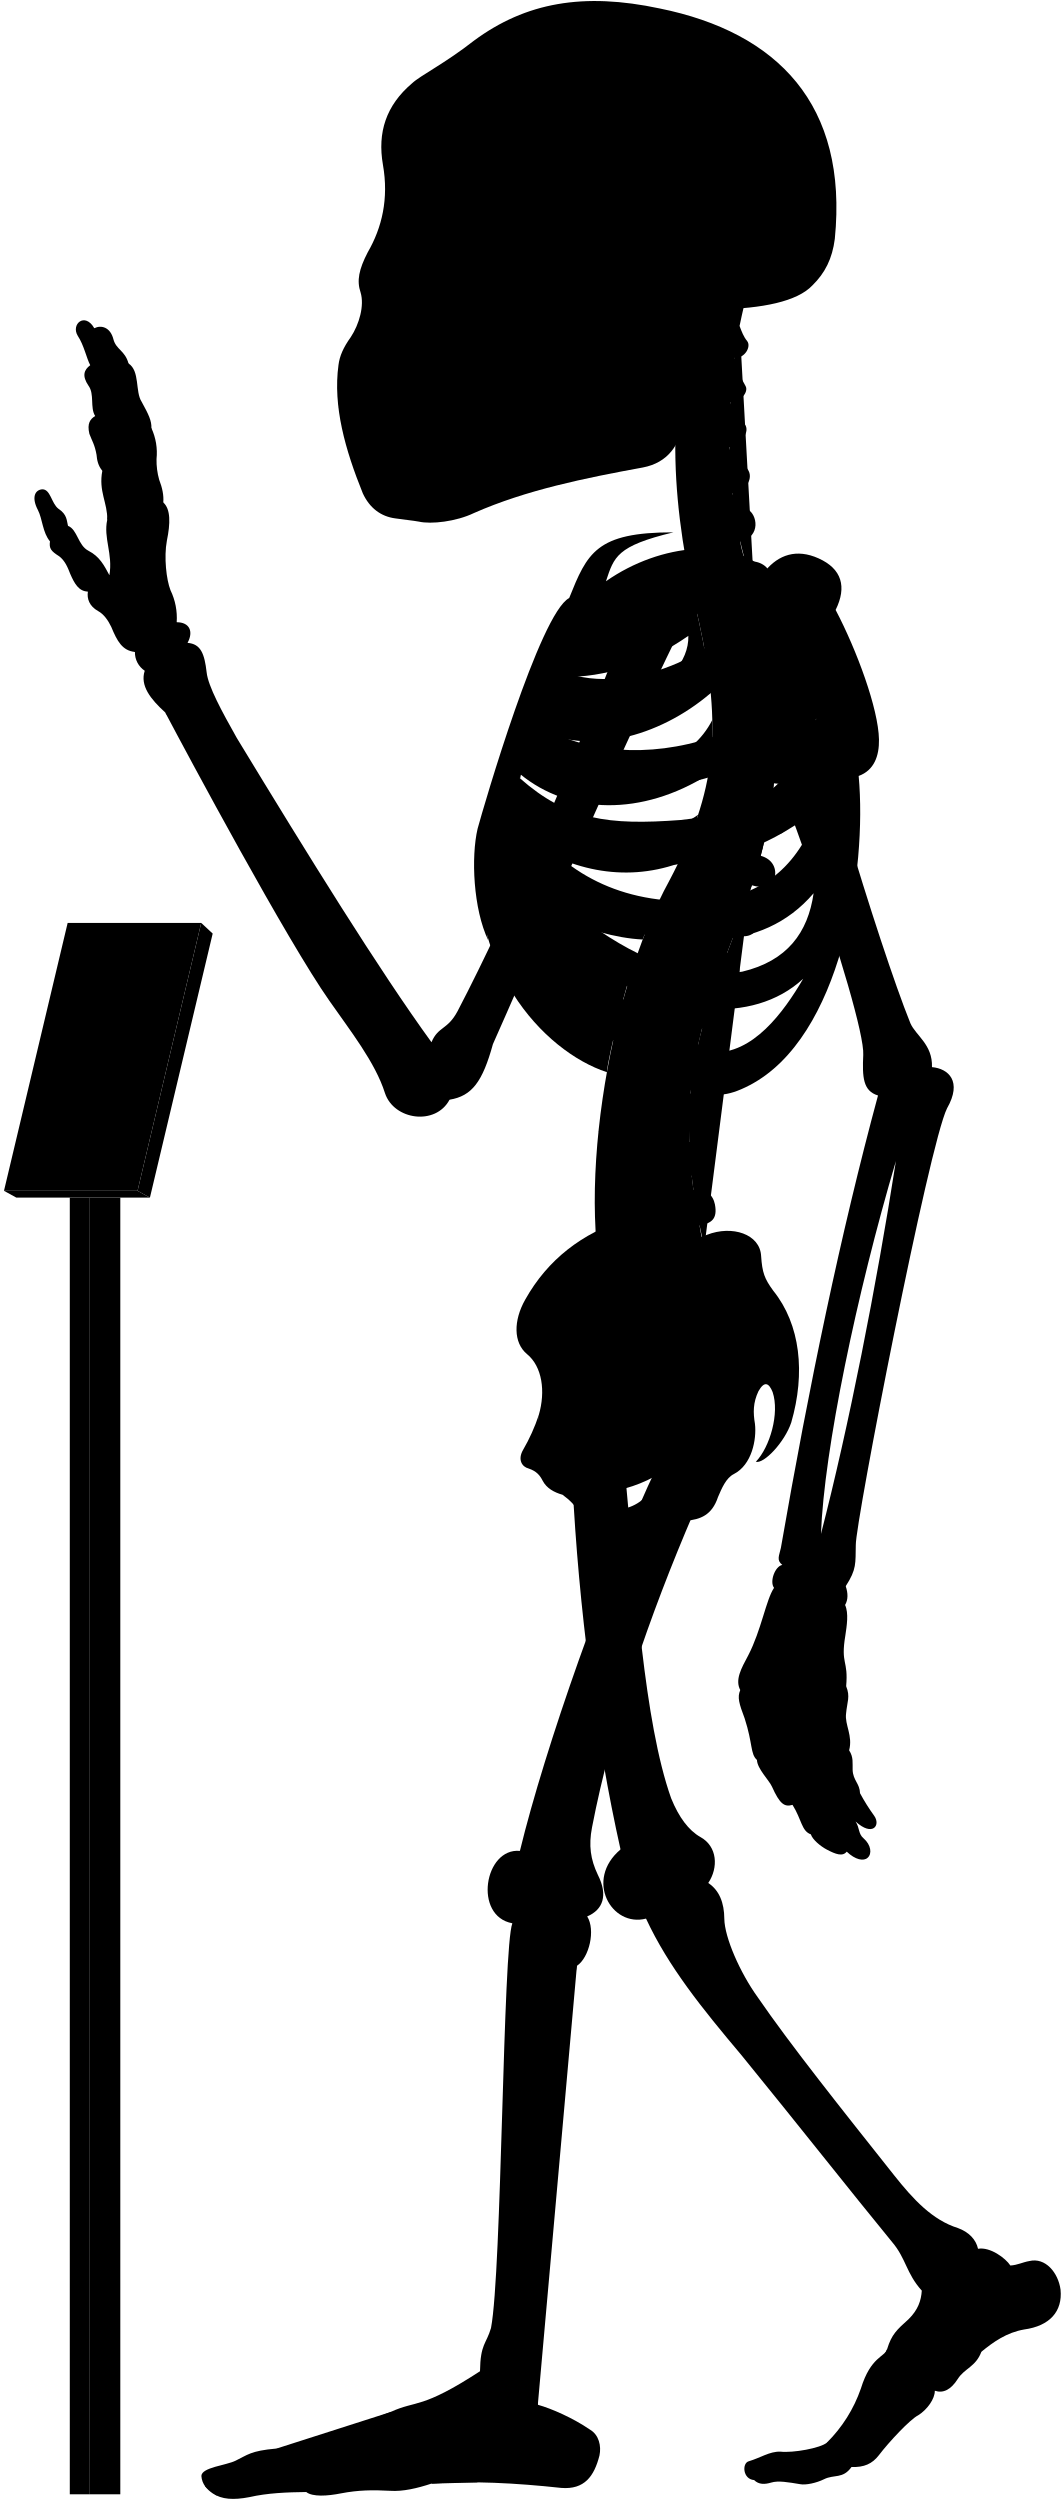
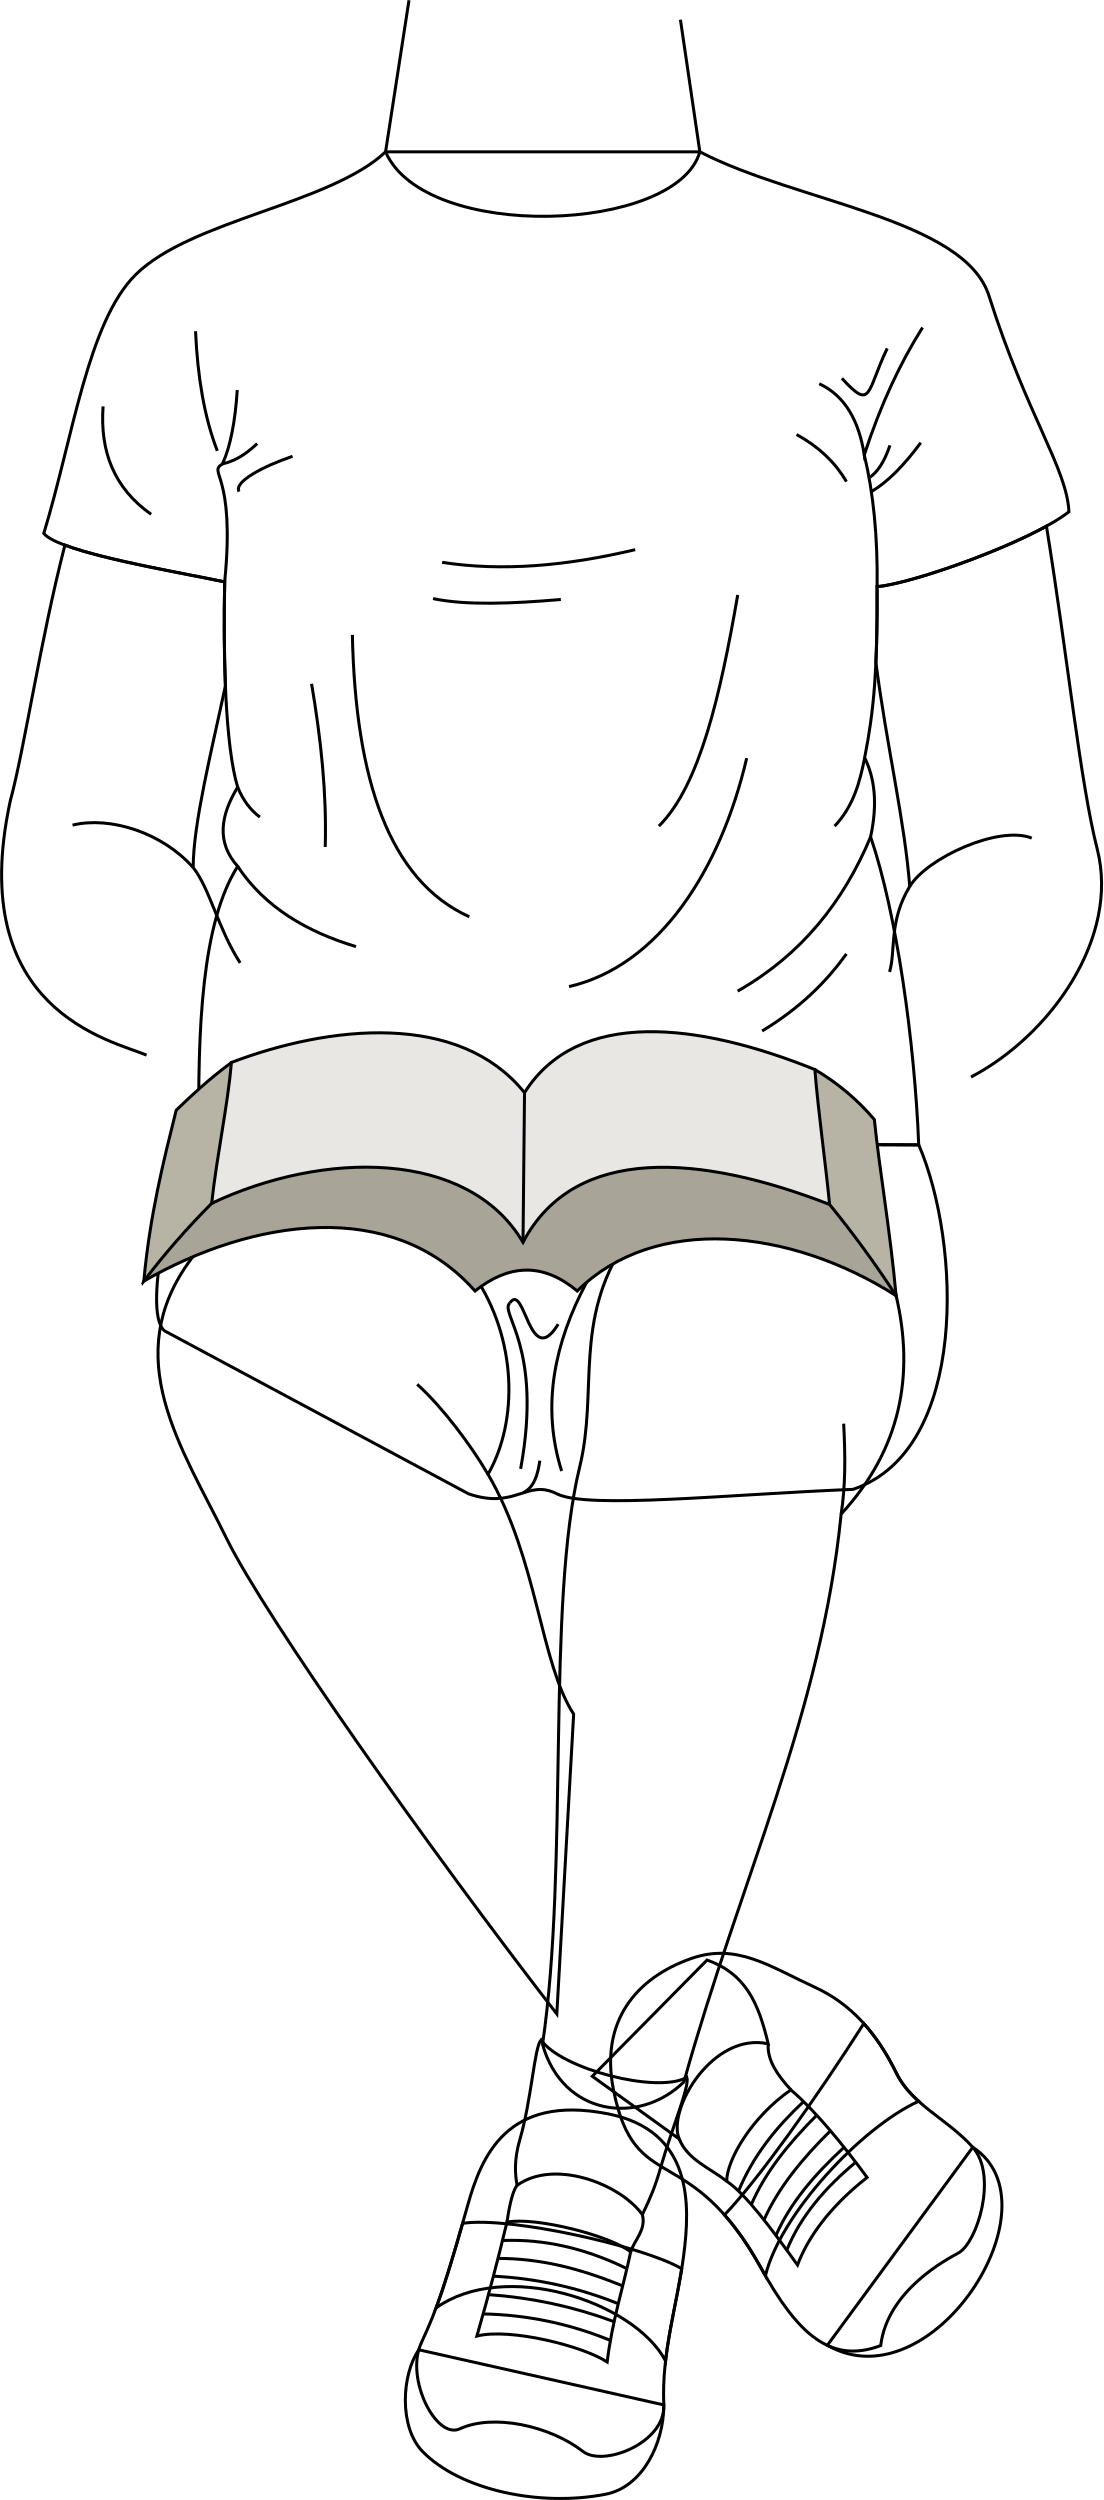
- <svg viewBox="0 0 1037.86 2443.64">
-   <rect class="poleSide" x="87.18" y="1170.63" width="30.41" height="1267.43" />
-   <rect class="poleFront" x="68.22" y="1170.63" width="18.96" height="1267.43" />
-   <polygon class="placardBottom" points="3.89 1163.97 16 1170.63 146.54 1170.63 134.44 1163.97 3.89 1163.97" />
-   <polygon class="placardSide" points="146.54 1170.63 207.89 912.52 196.68 902.1 134.44 1163.97 146.54 1170.63" />
-   <polygon class="placardFront" points="66.13 902.1 3.89 1163.97 134.44 1163.97 196.68 902.1 66.13 902.1" />
-   <g class="appendageRear">
-     <path d="M611.09,1440.92c10.2,107.22,18.25,241.61,44.89,316.73,7.6,18.87,17.41,31.63,28.51,37.89,16.85,9.22,17.85,30,7.8,45,10.82,7.2,15.58,19.26,15.7,35,.23,18.23,15.44,52.8,32.61,76.61C773,1999.33,822.23,2061,873.82,2126.05c18.87,23.82,37.51,43.93,62.53,51.78,10.8,3.93,17.67,11.29,19.63,20.26,11.77-2.1,27,9.18,31.61,16.35,7-.4,12-3.25,18.53-4.36,15.6-3.79,28.26,11.22,30.52,28,2.07,21.16-10.51,35.44-35.53,38.88-17.17,2.94-30.18,12.23-41.86,21.8-5.45,14.69-16.45,16.17-23,26.45-6.88,10.9-14.62,14.39-22.51,11.6.14,7.9-7.38,18.47-16.21,24-8,4-28.8,26.32-38.43,39-6.6,8.6-14.61,12-26.8,11.59-8.49,11.93-17,7-26.84,11.93-7.46,3.73-18,5.92-23.24,4.87-11.68-1.92-21.51-3.72-28.42-1.59-6.29,1.88-12.12,2.07-16.68-2.45-11.12-.83-12-16.32-5.38-18.33,11.76-3.44,20.36-9.75,31-9.46,12.33,1.43,39.29-3.45,45.48-8.79a138,138,0,0,0,33.25-52.87c9.77-31.68,23.49-30.57,25.71-38.73,4.41-14.29,9.33-18.62,21.14-29.29,9-9,12.07-17.91,12.69-27.71-15.29-16.9-15.29-31.38-29-47.47-40.22-49.07-92.62-115.63-147.22-182.62-38.61-45.85-71.47-86.51-93.32-133.54-33.78,8.85-60.33-37.81-24.93-67.58-24-107.25-41-236.94-47-358.48" />
-     <path d="M421.75,1018.74c-51.39-70.82-119.36-180.62-190.34-297.49-14.38-25.56-28-50.44-29.43-64.1-2.08-17.88-5.55-27.76-18.67-28.77,6.05-11.1,2-20.18-10.6-20.18a62.15,62.15,0,0,0-6.06-31.29c-4-10.09-6.56-32.29-3.53-48.44,3.43-16.8,3.83-30.74-3.53-37.34.62-6.9-.94-14.36-4-22.21A69.17,69.17,0,0,1,153,448.74,57.79,57.79,0,0,0,148,418.46c.23-7.13-2.58-13.09-9.6-25.82-6.4-9.84-1.48-30-12.79-37.38-3.39-12.64-12.1-13.51-14.72-23.53-3.05-12.19-12.24-14.25-18.72-10.89C83,304.73,69.07,316.92,76,328.25c6.1,9.14,8.54,21.85,12.2,28.74C82,361.54,80,367.44,86.49,377c6.09,8.28,1.3,21.34,6.53,29.62-4.79,3-8.09,7.14-5.66,17.42,2.61,7,5.22,10.45,7,20.46.44,5.23,1.52,10.8,5.67,15.68-3.92,20,5.22,31.36,4.79,47.91-3.92,17.85,5.66,33.1,2.12,54.2-5.12-9.59-9.46-18.27-20.48-23.94-10.35-5.34-10.68-20.7-20-24.37-1.33-5-.67-11-9.35-16.7-7-5.34-7.68-19.36-16-19-7.28.75-10.35,8.35-4,20.37,4.34,8.34,4.56,22.17,11.75,30.48-1,6.92.86,9.48,9.05,14.65,5.6,4.31,8.27,10.75,10.77,17.24,4.13,9.47,8.36,17,17.24,17.23-1.14,7,1.49,14.3,9.91,19,5.58,3,9.88,9.11,12.93,15.52,5.73,13.89,10.79,23.23,23.13,24.49a21.37,21.37,0,0,0,9.58,18.37c-4.81,14.6,5.79,27.83,20,40.73,22.36,42.33,119,222.82,160.53,281.92,20,28.76,44.72,59.9,54.31,90.25,8.78,26.36,49.51,32,63.09,6.39,22-3.6,32.27-17.56,42.43-54.38,28.69-64,114.05-264.28,182.54-404l-47.86-18.92c-53.28,141.6-116.6,289.86-169.25,390.76C437.34,1007,428.37,1003,421.75,1018.74Z" />
-     <rect x="385.34" y="106.85" width="197.05" height="325.63" />
+ <svg xmlns="http://www.w3.org/2000/svg" id="presence" viewBox="0 0 728.19 1650.37">
+   <defs>
+     <style>
+       .cls-1 {
+         fill: none;
+       }
+ 
+       .cls-1, .cls-2, .cls-3, .cls-4 {
+         stroke: #000;
+         stroke-miterlimit: 10;
+         stroke-width: 2px;
+       }
+ 
+       .cls-2 {
+         fill: #a8a498;
+       }
+ 
+       .cls-3 {
+         fill: #b7b3a5;
+       }
+ 
+       .cls-4 {
+         fill: #e8e7e3;
+       }
+     </style>
+   </defs>
+   <path id="catherineShorts" class="cls-1" d="M606.52,755.79c27.84,64.57,33.11,201.65-43.39,227.4-82.07,3.31-175.39,13.19-195.4,3s-27.27,10.61-58.32,0L110.22,879.43C92,872.62,114,772.64,131.43,753.71Z" />
+   <g id="clothesOverlapLine">
+     <path class="cls-1" d="M370.76,971.08c-13.63-43.18-4.55-84.83,16.43-124.48" />
+     <path class="cls-1" d="M343.69,969.67c14.95-81.15-14.59-103.11-7-109.63" />
  </g>
-   <g class="centreInner">
-     <path d="M619.25,943.7c-28.28-7.25-54-26-78.42-49C572,908.18,601.48,917,628.18,918.34c4.54-12.05,9.35-23.54,14.38-34.38-1.87.23-3.77.43-5.71.56-63.81,2.5-103-26.67-129.65-68.06,47.16,34.35,102.43,46.21,155.46,27.72a387,387,0,0,0,19.71-47.83c-17.22,12.67-38,17.1-64.07,19-53.64,2-83.41-5.08-116.86-42.39,2.57-6.12,3.77-9.79,6.8-16.44,48.54,39.95,119.38,41.26,184,.7a273.63,273.63,0,0,0,4-53.49c-9.85,19.26-26.16,34-51.31,42.7-47.66,15.72-95.7,8.22-126.74-16.93,2.18-5.94,4.46-11,6.83-16.86,48.58,25.36,117.91,9.08,169.68-35.19-2-21.33-5.91-44.23-11.49-69.77-.4-1.66-6.54-28.89-6.93-30.55-40.66,16.36-99.08,15-130,50.34-23.15,26.74-59.8,101.74-75.71,187.8-18.35,126.9,60.27,212.33,122.6,232.74C594.69,1030.84,614.84,952,619.25,943.7Zm-68.9-282c40.77.6,83.64-13,122.48-40.2,1.36,51.57-88.78,88.87-134.45,64C541.18,678.67,546.21,669.66,550.35,661.69Z" />
-     <path d="M526.63,1383.1c6.75-23,3.42-47.38-11.56-59.58-13.31-11.1-13.31-32.73-1.66-53.26,22-39.26,55.5-64.78,98.75-78.78C695.92,1438.9,508.42,1508.8,526.63,1383.1Z" />
+   <g id="clothesFoldLine">
+     <path class="cls-1" d="M368.49,874.13c-18.94,31-22-28-31.81-14.09" />
+     <path class="cls-1" d="M356.37,964.26c-1.37,9.31-3.73,17.68-11.11,21.27" />
  </g>
-   <path class="spine" d="M758.08,735.92V717.54c11.26-.48,18-3.73,17.92-15-.09-8.35-7.9-15.95-19.76-15.21-1.37.09-17.92-108.46-17.92-108.46,11-2.45,16.29-7.94,14.41-17.73-1.57-8.2-12.52-14.6-24.06-11.78,0,0-4.33-12.83-5.07-20,20.69-4.77,16.54-27.08,7-31.51-5.62-2.9-12.1-6.92-14.88-15.73,14-1.33,22.85-16.8,13.2-25.53-7.34-6.73-14.83-10.7-16-19.49,10.25-1.16,21.27-15.06,14.85-22.71-5.81-7.33-12-11.7-13.79-21.13,9,.3,18.15-9.75,14.79-15.87-4-7-8.73-16.39-10.59-27.56,9.71.56,16.4-11,12.12-16.47-3.48-4.17-5.36-9.36-7.41-14.73q2.15-10.44,4.6-20.83H681.64c-32.92,99.9-24.75,201.05,1.57,310,22.79,104.35,17.47,164.86-28.84,252.8-60.29,109.57-94.89,317.93-57.56,425.12l91.67-67c-2.92-8.1-4.69-20.87-4.69-20.87,11.07-2.11,17.87-5.77,15-20.68-1.77-9.07-9.37-16.7-21-14.23l-1.66-13.74c11.27-.36,19.76-1.8,18.19-16a19.66,19.66,0,0,0-20.6-17l-.15-13.34c11.21,1.16,21,2.23,22.13-14.65.76-10.74-5.64-19.36-20.7-19.31l1.82-15.9c11.1,1.93,19,3,21.2-11.72,1.25-8.26-3.87-18.31-15.61-20.1l3.83-16c11,2.53,18,1.77,20.8-8,2.31-8-.18-20-11.81-22.39l5.08-14.94c10.46,4.19,18.46,2,21.4-5.84s.17-18.4-10.95-22.59l6.92-18.18c10.46,4.19,19.57,1.33,22.51-6.48s-.87-17.62-12-21.81l6.75-19.6c10.76,3.37,19.82.73,22.15-7.29s-1.17-18.14-13.49-21.56l5.07-20.76c11,2.25,19.14-.85,20.64-9.07s-3.67-17.82-15.36-20l2.47-21c11.13,1.74,17.93-2.37,19.05-10.65S769.85,737.52,758.08,735.92Z" />
-   <g class="boneCreaseLine">
-     <path d="M722.93,318.61c-14.24,82.9-16.44,172.28,14.2,257.21" />
-     <path d="M756.24,687.35c19.87,225-129.41,277.18-67.76,531.26" />
-     <path d="M718.22,349.81c-13,.88-33.21.26-49.54-2.86" />
-     <path d="M713.86,395.85c-11.17,2.8-33.28,3-52.09,0" />
-     <path d="M712.89,441.78c-9.51,6.49-36.11,8.39-52.73,5.43" />
-     <path d="M716.49,488.43c-11.21,7.35-34.65,10.51-53.24,7.78" />
-     <path d="M758.07,726.5c-18.58,2.4-47.09,2.4-62.31,1.27" />
-     <path d="M755,778.33c-18.07,1.25-48.48-.65-65.16-5.74" />
-     <path d="M745.49,829.08c-17.4,3.72-56-5.15-69.93-14" />
-     <path d="M730.37,878.64c-20.65,2.3-60.56-7.83-76-18.11" />
-     <path d="M712.74,926.06c-20.13,1.76-61.3-7.74-79.26-21.23" />
-     <path d="M683.79,1015.15c-15.25,4.53-65.93-5-79.11-20.81" />
-     <path d="M675.56,1062.74c-15.26,5.72-71.64.65-82.36-14.68" />
-     <path d="M673.54,1110.81c-15.14,9.59-72.15,7.06-88.56-4.65" />
-     <path d="M677.1,1158c-11.09,11.87-72.54,20.74-95.72,9.47" />
-     <path d="M685.43,1205.43c-10.56,15.7-73.27,32.8-101.08,22.89" />
+   <g id="skinHapa">
+     <path class="cls-1" d="M367.58,1329.51c-84.92-109.65-192.76-262.4-218-313.87-29.39-59.91-71.68-119.84-23.26-184.7,38.41-51.46,144.38-51.46,186.77,11.11,28.18,41.59,29.25,95.88,9.07,131.2,32.9,56.31,34.33,124,56.53,158.34Z" />
+     <path class="cls-1" d="M591.57,855.36c12.35,52.61,2.94,101.58-36.28,144.13C542,1131.85,489.2,1239.17,451.48,1374.37c-29.4,28.82-79.86,22.76-93.33-24.74,17.5-119.05,2.37-290.59,24.57-381.42,12.2-49.92-4.4-95.91,30.24-148.36C455.27,755.8,575.07,785.14,591.57,855.36Z" />
  </g>
-   <g class="centreOuter">
-     <path d="M625.42,1492.21c-35.53,14.39-49.79,6.74-59.54-14-3.37-6.39-8.92-12-16-17.14-8.37-2.35-15.58-6.43-19.35-13.54-2.64-5.19-5.86-9.47-13.89-12.15-6.42-1.6-10.86-8.69-5.35-18.19a182.64,182.64,0,0,0,15.37-34.14c-.39,9.54.15,16,2.58,22.57,8.72,20.16,28.06,22.81,47.07,9.67,27-23.77,20.19-52,1.94-80.6-7.58-15.39-8.1-25.75,3.12-41.06,31-44.58,71.68-73.29,109.66-86.66,24.61-9.63,51.92-.75,52.94,20.82,1.09,16.09,3.23,22,11.79,33.74,26.74,33.17,31.63,80.67,17.65,128.92-6.52,19.35-26.75,40.65-34.62,38.37,13.76-14.3,23.39-47.47,16.4-68.16-3.58-8.82-7.93-11.2-13.81-.87-5.42,11.4-5.26,21.12-3.45,31.93,1.78,15.31-3,40.07-20.65,49.11-7.63,3.82-11.82,14-15.47,22.48C690,1498.94,656.06,1479.79,625.42,1492.21Zm-44.07-32.59c7.82,29.46,57.54,13.81,58-16.11A135.85,135.85,0,0,1,581.35,1459.62Z" />
-     <path d="M859.16,722.79c-.57-30.07-21.67-87.2-42.37-126.62,11.16-22.58,6.06-40.17-16.63-50.38-21.7-9.79-39.25-3.38-52,12-30.73-32-101.27-27.85-155.87,10.37,7.95-23.83,10.28-34.44,65.94-47.83-75.72-.12-84.2,20.3-101.88,64.22C527.69,599.65,472.9,787.65,466.84,810c-6.5,27.64-4.29,78.41,10.42,109.22-7-38.36,5.54-52,8.4-74.93,36.42,94.54,115.28,199.58,194.68,222,17.72,5,29.07,6.67,52.52-5.6,89.43-46.8,114.84-210.08,106.45-302.23C854.4,753,859.46,738.92,859.16,722.79ZM565.75,628.37c53.82-1.6,109.47-19.69,159-53.16,5.12,59.29-112,107.33-173.89,81.27C554.6,648.72,560.39,638,565.75,628.37Zm207.41-4.21c-4.09,44-25.49,78.48-77.2,96.51-61.87,20.78-126.22,15.09-168.78-12.13,2.57-6.68,5.35-12.89,8.49-20C606.93,717.27,707.16,688.16,773.16,624.16ZM665.26,801.51c-70.62,5.3-110.63.19-157.15-40.88,2.35-7.56,4.07-12.92,7.23-21.14,77.26,50.19,191.74,39.32,282.51-36.93C771,777.62,731.57,794.34,665.26,801.51ZM518.79,809c88.62,50.77,194.77,51.69,281.54-19.39-17.91,54-51.69,84.93-106.15,90.47C610.17,886.51,556.63,855.12,518.79,809ZM725.56,949.74c-57.69,9.23-109.12-16.5-157.39-52.62,94.74,31.14,176.38,35.37,227.09-24C789.74,911.68,769.35,939.31,725.56,949.74Zm-29.08,78.93c-34.15-1.85-85.84-43.39-114-83.54,66.47,47.54,152.78,57.69,202.62,11.53C765.72,989.9,735.72,1030.51,696.48,1028.67Z" />
-     <path d="M701.6,302.45c-17.57,34.92-28.88,71-33.17,108.24-3.61,24.48-15.8,41.67-40.15,46.27-56.36,10.32-113.86,21.93-165,44.51-17.43,8.38-41.75,11.15-53.92,8.38-6.08-1.1-12.71-1.65-22.9-3.14-14.14-1.83-25.19-10.12-31.83-24.5-17.23-42.64-29.3-85.14-23.77-125.49,1.11-8.85,4.82-17.16,12-27.21,8.28-12.55,13.47-30.84,9.6-43.64-3.92-11.48-1.66-22.58,7-39.29,13.91-24,20.66-52.4,14.84-85.54-5.51-31.59,3.06-58.08,28.49-79.64,8.29-7.74,32.06-19.35,60.55-41.7,50.57-37.35,107-47.31,181.56-31.42,115,23.37,184.21,93.84,171.09,225.21-2.44,19.29-9.59,33.41-21.82,45.39C779.23,294.8,745,301.59,701.6,302.45ZM394.41,146.15c-5.44,16.34-6.7,49.44.68,68.65,6,15.56,24,27.71,33.26,5.93,7.54-23.47,8.38-50.7-4.19-72.9C413.27,128.56,400.28,131.49,394.41,146.15Zm31.43,113.54a175.65,175.65,0,0,1-20.31,38.23c-3.72,5.26.44,10.53,10.25,11.2,10.15.64,16.08-1.55,18.44-9.21,3.18-10.85,5.31-25.9,6.85-39.5,0-5.48-1.1-8.63-6.44-8.68C431.1,252,428.08,254.27,425.84,259.69Zm124.59,62.56c-11.32,7.2-25.38,9.26-26.07,23.32s0,27.09-3.43,42.18c7.89-2.74,20.92-12.34,21.61-21.26C544.94,347.28,543.65,335.09,550.43,322.25ZM458.51,149.08c-8.37,15.92-5,57.82,2,74.69,7.68,19.16,25.28,23.77,38.68,5.33,18.6-30.25,13.41-59.07-1.25-82.11C484.91,127.3,467,131.36,458.51,149.08Z" />
+   <g id="skinOverlapLine">
+     <path class="cls-1" d="M322.15,973.25c-11.22-19.15-30-44.31-46.75-59.4" />
+     <path class="cls-1" d="M555.29,999.49c2.82-18.56,2.85-36.67,1.66-59.65" />
  </g>
-   <g class="appendageFront">
-     <path d="M678.07,1478.53c-43.19,100.33-80.18,208.06-99.39,307.64-3.43,17.84-1.47,31.33,5.68,46.37,10.13,20,5.15,34.1-10.41,40.68,8.34,13.25,2,40.26-10,48.26-4.67,13.35-36.37,360.55-39.67,413.07-.19,4.41,1.59,6.88,1.45,16,13.24,3.67,34.29,12.88,51,24.33,8.68,5.1,11.2,15.93,9.22,25.29-5.2,20.32-14.68,33.47-37.34,31.66-44.44-4.81-88-7.12-127-4.18-13.66,4.51-27.86,7.88-40.3,7-17-.94-31.19-.71-47.7,2.45-13.73,2.75-28.14,3.62-34.29-1.26-18.9.23-37.8.94-55.59,5-15.53,3-27.05,2.31-36-3.78-5.22-3.64-10.34-8.75-10.89-16.93.23-8.46,24.55-10.36,33.62-15,11.33-5.42,14.38-9.58,39.47-11.76,25.09-2.72,89.46-26.72,112.37-36,25.09-11.45,29.45-2.18,86.88-39.58.39-27,6.07-26.29,10.75-42.24,10.62-55.36,11.56-372.18,20.89-395.63-38.34-6.91-27.43-74,7.37-70.74,24.41-100.6,84.24-271.06,134.41-376.5-31-26.06,9.94-78.24,35-56.12,14.61-4.17,37.16,2.93,35.9,30.48,0,15.45-5,32.14-19.62,43.83C682.66,1460.16,683.82,1466.45,678.07,1478.53Z" />
-     <path d="M783.94,633.94c2,50.63,75.68,291.45,105.94,366.27,5.4,12.19,21.81,20.75,21.09,42.86,16.13,1.43,29.81,13.85,14.73,40.25-17.6,35.21-89.61,404.77-89.2,426.87-.41,17.84,1,23.55-9.86,40.24,2.34,6.88,2.45,13.1-.6,18.37,3.67,8,1.62,20.61.25,29.82-4.77,28.66,3.08,23.54.79,49.61,4.21,10.22.92,15.22-.1,26.82-1.37,10.92,6.82,21.5,3,35.83,4.45,6.82,3.2,12.28,3.43,19.11.34,10.23,7.17,13.65,7.12,22.6a195.38,195.38,0,0,0,14,22.33c6.46,9.11-1.45,20.83-18.28,5.5,4.2,6.31,2.5,12,7.91,16.53,7.22,6.31,8.42,15,3.91,18.94-3.91,3.6-12,2.07-20.44-6-3.94,5.1-10.85,2.55-19.45-2-6.29-3.3-14.12-9.92-15.59-14.88-9.21-3.27-8.84-14.29-17.94-28.84-7.84,2.38-12.51-.85-20.09-17.81-2.8-6.28-14.42-17.49-14.68-26.08-6.61-6-3.91-15.63-12-40.58-5.41-14.42-7.4-20.69-4.3-27.72-5.31-10,.92-21.09,7.79-33.93,12.84-24.76,17.43-54.57,25.22-66-4.58-6,.92-21.09,8.07-22.42-5.94-4.69-3-9.06-1.38-16.64,27.58-158.86,58.6-308,94.93-442.2-14.75-4.45-15.41-18-14.42-39.66,2.2-37.52-96.91-328.47-144.07-402-13.58-20.78,8.48-43.07,37.36-53.32C768.29,565.75,780.39,592.44,783.94,633.94Zm91.77,500.94c-38.41,129.7-70.26,282.71-73.25,364.48C829.49,1394.94,856.66,1257.09,875.71,1134.88Z" />
+   <g id="catherineSole">
+     <path class="cls-1" d="M642.18,1417.5c58,37.86-27.1,170.14-96,130.73Z" />
+     <path class="cls-1" d="M438.21,1587.61c0,25.93-14.28,54.18-38.16,58.9-43.56,8.61-96.2-2.65-121-28.07-15.9-16.26-13.81-51.07-2.57-67.22Z" />
  </g>
-   <g class="boneOverlapLine">
-     <path d="M956,2198.09c.85,15.71-16.56,18.07-25.5,33.6-9.08,11.53-16.8,14.75-29.44,7.25" />
-     <path d="M959.25,2298.74c-11.09-15.15-51.24-23.45-60.77-20-7.4.87-23.32,27.41-17.41,33,9.35,3.42,28.6,15.7,32.72,25.1" />
-     <path d="M898.48,2278.74c-5.07-4.44-6.07-12.74-10.13-12.09" />
-     <path d="M867.21,2295.94c-1,6.23,6.95,15.19,13.86,15.75-8.25,7.72-14.17,15.82-15.55,24.68-1.12,6.9-23,39.24-28.75,42.74-7.11,4.1-10.12,7.93-11.61,12.15" />
-     <path d="M832.35,2411.36c6.31-14.29-11.61-26.9-24.1-23.82" />
-     <path d="M825.16,2391.26c-13-4.14-41.74,14.93-59.24,14.93-15.33.28-29.23,1-28.75,17.93" />
-     <path d="M870.68,2305.36c-8.89,6.68-17.65,20.26-20.21,31.43-9.26,29.13-32,42.27-32.81,51" />
-     <path d="M563.91,1921.48c4.62-17.68,1.93-27.77-15.73-26.34-18,.59-25,11.35-19.56,30.3,5.61,28.12-24.65,377.18-29.92,397-5.43,15.08-11.55,33.31-.11,38,14.12,6.06,24.74,1.8,27.1-9.88" />
-     <path d="M469.24,2317.89c4,7,15.41,7.92,28.36,7.66" />
-     <path d="M492.12,2349.09c-17.86,17.55-34.31,8.56-44.68,14.11-3.85-10.78-15-19.53-23.94-19.53" />
-     <path d="M466.42,2426.42c22.94-16,11.37-52.42-19-63.22-21.29,2.4-39.27,6.78-38.75,22.27,16.61,3.16,27.28,33.61,12.93,42.2" />
-     <path d="M382.36,2357.47c8.24,5.38,12.84,11.52,11.93,18.82-41.56,16.17-76.9,15.43-109.52,22.93-1.33-3.25-6.41-5.1-14.78-5.75" />
-     <path d="M394.29,2376.29c7.17-2.05,14.39,2.05,14.4,9.18-23.23.67-22.11,13.75-74.19,20.39-14.91,2-30.88-.05-40.55,5.58,8.47,6.83,11.13,14.8,5.38,24.43" />
-     <path d="M211.74,2439.4c-3.05-13.36,8.78-15.38,23.56-15.14,23.87-1.94,41.29-12.52,58.65-12.82-.8-6.64-4.08-10.45-9.18-12.22-14.78,1-37.36,13.26-57.67,15.54-17.41,1.66-27.37,6.54-26.32,15.86" />
-     <path d="M508.25,1809.28c24.24,1.84,21.73,67.63-7.37,70.74" />
-     <path d="M606.6,1807.73c23.63-7.89,44.94,58.53,24.93,67.58" />
-     <path d="M692.29,1840.5c-15.83,13.22-33,16.68-52.81,17" />
-     <path d="M574,1873.22c-22.84,3.77-42.73,3.6-57.16-3.85" />
-     <path d="M858.26,1070.8c3-7.8,6.89-12.23,20.92-9,13.64,3.61,18.34,9.68,13.24,22.46-6,14.84-12.34,29.56-16.71,50.64" />
-     <path d="M911,1043.07q-2.69,16-20.73,23.65" />
-     <path d="M439.27,1074.87c-26.94.66-26.38-16.18-19.43-36.63a33.9,33.9,0,0,0,1.91-19.5" />
-     <path d="M161.34,696.31c43,41.19,81.59,96.35,117.79,159.23,63.65,114.69,128.79,147.87,140.71,182.7" />
-     <path d="M802.46,1499.36a85.6,85.6,0,0,0-6.8,38.54c1.91,9.58,26.07,17.64,31,12.53" />
-     <path d="M764.71,1529.64q15.4,7.21,30.83,4.81" />
-     <path d="M756.64,1552.06c16.39,20.73,31.73,7.69,47.45,15,6.52,4.6,16.87,4.6,21.95,1.76" />
-     <path d="M827.08,1648.23c-4.2,5-29.51,11.22-29.12-7.18,2.68-29.91-1.92-59.82,2.16-75.44" />
-     <path d="M801,1649.92c2.37,9.53-4.92,17.58-21,16.43-14.18-2.3-15.72-5.75-11.88-20.32,6.52-23.77,6.9-61.74,13-81.43" />
-     <path d="M767.3,1561.41c-7.69,20.58-9.94,48.53-18.81,69.67-3.21,10-6.9,15.72-3.83,26.84,3.06,7.81,16.87,10.35,26.65,6.23" />
-     <path d="M723.63,1652c4.06,7,11.73,7.8,21,5.9" />
-     <path d="M830,1710.88c-4,6.06-24.24,8.38-24.61.45-.75-16-9.9-38.16-7.16-50" />
-     <path d="M807.76,1714.92c-2,11,6.18,21.8,8.88,35.31,2.62,13.84,19.83,9,23.94,2.36" />
-     <path d="M821.39,1757.65c-3,8.26,10.64,18.31,14.93,22.77" />
-     <path d="M766.24,1665.64c0,14.95,12.61,36.35,13.29,54.69,0,20,21.87,11.51,28.84,4.77" />
-     <path d="M785.31,1731.91c-3.72,11.86,12.2,25.74,16.62,41.75,4.77,14.95,19.43,15.84,31.76,4.27" />
-     <path d="M813.89,1785.57c-4.4,5.74,2.08,14.33,13.81,24.31" />
-     <path d="M738.13,1658.77c0,15.71,15.6,37,17.3,62.92,2,16.65,20.72,11.12,25.93,6.73" />
-     <path d="M740,1720.32c5,1.3,11.41.48,14.94-3.92" />
-     <path d="M762.12,1731.91c-5.33,7.44,4.86,17,12.6,32.3" />
-     <path d="M792.66,1793.05c8.74,1.67,16.79-3.88,16.56-9.27" />
-     <path d="M183.31,628.38c-14.41,3.81-28.42,12.53-41.94,27.2" />
-     <path d="M131.79,637.21c18.36-2.32,24.86-27,7.52-36.2-20.06-14.09-20.06-31.71-32.41-38.7C97.84,560.63,87,569,85.82,578.24" />
-     <path d="M172.71,608.2c-3.3,9.6-11.15,13.95-23.27,13.41" />
-     <path d="M66.39,514c-7.31,0-17.63,8.68-17.63,15.12" />
-     <path d="M159.59,491.13c-14.68-7.81-34.28-3.1-28.94,19.76a191.35,191.35,0,0,1,0,82.68" />
-     <path d="M148,418.46c-11.58-5.38-30.35,4.89-23.78,16.8,8.55,14.38-1.35,46.42,7.53,59.88" />
-     <path d="M125.59,355.26c-12-3.34-26.06,5-18.76,19.21,12.47,17.36,4.11,40.55,17.1,51.48" />
-     <path d="M92.15,320.84c-3.6,3.59-5,11.44,0,18.54,4.72,7,5.8,23.42,12.67,30.41" />
-     <path d="M88.23,357c3.77,7.83,4.44,25.39,18.6,17.48" />
-     <path d="M129.93,500.89c-7.08-2.29-22,2.94-16.72,14.62,5.64,14.8,5.11,33.12,2,55" />
-     <path d="M98.63,376.22c-2.34,4.92-2.36,10.5,0,16.75,6.19,15.31,2.68,26.21,7.12,36.51" />
-     <path d="M93,406.64c2.51,4.41,5.9,5.69,9.74,5.36" />
-     <path d="M96.87,410.8c-7.6,4.32,0,20.16,3.12,49.4,1.39-3.32,5.94-4.26,11.91-4.13" />
-     <path d="M104.78,508.11c2.88-2.56,6.51-3.53,10.43-3.86-3.91-11.88,1.68-43.54-8.39-66.64-4.6-11.66,3.76-16.25,13.55-15.67" />
-     <path d="M556.39,584.52q29.82,8.34,9.36,43.85c-37.29,66.55-63.54,138.76-80.09,216" />
-     <path d="M592.33,568.13c-11,10.45-25.44,14.67-25.74,21" />
-     <path d="M737.13,575.82c-16,1-25.19-18.07-75.85-6.76-52,12.66-53.82,28.49-87.21,30.59" />
-     <path d="M839.31,758.48c-5-47.36-25.13-88.15-55.37-124.54" />
-     <path d="M727.73,229.43c-35.87,20.63-84.86,36.23-136.3,23.32-24.21-7.17-28.19-32.71-26.9-68.15,2.39-40-14.64-61-45.73-69.94" />
-     <path d="M701.6,302.45c-34.94-6.36-67.59-9.1-95.82-4.87-21,2.1-24.09,11.3-55.35,24.67" />
-     <path d="M330.79,398C376,409.34,463,402.85,523.29,372.1" />
-     <path d="M340,379.14A33.54,33.54,0,0,0,340,400c-.43,8.37.4,15.93,2.91,22.41" />
-     <path d="M360.84,381.22a36,36,0,0,0,0,21.63c-2.49,7-1.29,13.94,2.08,20.8" />
-     <path d="M385.8,382.06c-2.61,7.64-3.48,14.81-1.25,21.17-2.59,6.69-1.37,13.66,2.49,20.83" />
-     <path d="M407.84,380.81a26.89,26.89,0,0,0,.42,21.74,26.9,26.9,0,0,0,4.16,20.27" />
-     <path d="M430.3,379.14c-2.27,7.61-2.32,14.5.42,20.49a25.93,25.93,0,0,0,4.16,20.28" />
-     <path d="M451.1,374.57a28.76,28.76,0,0,0,2.46,21.28,23.76,23.76,0,0,0,4.19,19.06" />
-     <path d="M471.06,369.58c-2.15,8.12-1,15.14,3.08,21.13-1.69,7.7-.16,13.51,4.41,17.55" />
-     <path d="M494.35,361.67a35.8,35.8,0,0,0,2.57,21.81c-1.59,7.65.13,12.83,4.51,16" />
+   <g id="catherineShoe">
+     <path class="cls-1" d="M456.3,1292.91c30-10.51,51.72,5.21,81.7,19,23.6,10.83,40.61,29.82,53.82,56.81,10.23,20.91,34,30.35,50.36,48.82,16.54,18.63,3.05,62.85-9.47,69.76-7.41,4.09-46.86,24.45-51.31,61.12-33.12,12.49-54.93-7.8-78.75-50.76-47.85-86.29-83.47-46.74-97.66-118C396,1334.49,419.81,1305.71,456.3,1292.91Z" />
+     <path class="cls-1" d="M401.14,1395.39c56.5,11.06,54.53,60.29,50.17,93.62-4.33,33.14-14.69,63.86-13.1,98.6,1.14,25-39.88,41.2-53.39,30.69-21.9-17-59.32-25.07-81.26-14.93-15.64,7.23-35.89-32.87-25.75-56,6.89-15.74,12.13-24,30.8-91.06C317.76,1423.45,334.5,1382.36,401.14,1395.39Z" />
+   </g>
+   <g id="catherineShoeStripe">
+     <path class="cls-1" d="M505.28,1502.31h0c9.88-40.59,63-97.68,101.15-115.19-5.91-5.34-11.07-11.2-14.61-18.44-6.24-12.75-13.34-23.69-21.57-32.85-31.74,49.77-69.47,102.73-91.95,126.33h0c1.44,1.64,2.9,3.36,4.37,5.19h0L484,1469l.46.59q1.84,2.37,3.72,5l.83,1.17,1,1.36c.38.54.76,1.1,1.14,1.66s.69,1,1,1.53l1.4,2.12.73,1.13,1.34,2.11.59,1q.94,1.52,1.89,3.09c.16.27.32.55.49.82.51.86,1,1.74,1.54,2.63l.57,1c.66,1.15,1.32,2.32,2,3.52.57,1,1.13,2,1.69,3Z" />
+     <path class="cls-1" d="M439.38,1558.47c2.37-20.57,7.38-40.3,10.66-60.75-23.7-14.32-112.94-34.73-144.63-30-8.11,28.56-13.41,44.82-17.5,55.81C332.91,1491.59,417.92,1518.71,439.38,1558.47Z" />
+   </g>
+   <g id="catherineShoelace">
+     <path class="cls-1" d="M522.08,1379.62c-25.91,17.94-42.35,46.34-42.35,60.3,12.77,8.63,29.62,31.49,46.74,55.31,6.58-17.44,20.53-37.87,45.95-57.8C556.3,1415.46,538,1393.19,522.08,1379.62Z" />
+     <path class="cls-1" d="M400.82,1559.24c-16.06-10.5-63.95-22.59-86-17.11,7.61-26.29,14.93-54.4,19.84-75.19,18.84-3.7,68.49,9,81.67,19.69C411.89,1508,404.07,1532.34,400.82,1559.24Z" />
+   </g>
+   <g id="catherineSock">
+     <path class="cls-1" d="M466.77,1293.9c25.41,9,33.92,28.21,40.36,55.32-36.37-8-66.77,42.86-58.8,62.79L391,1370.65Z" />
+     <path class="cls-1" d="M453.48,1371.37c-19.87,11.06-83.39-5.74-96.33-24.74-4.47,5.35-6.24,39.3-13.91,65.56-4.15,14.16-3.09,23.49-1.9,30.49,24.22-17.56,67.74-1.37,82.72,19.3,5.31-11.19,8.31-17.91,12-30.89C444.16,1403.07,455.27,1377.41,453.48,1371.37Z" />
+   </g>
+   <g id="clothesOverlapLine-2" data-name="clothesOverlapLine">
+     <path class="cls-1" d="M530.5,1387.33c-18,16.83-33.35,35.76-42.95,59.08" />
+     <path class="cls-1" d="M539.22,1396.3c-18.82,18.8-34.38,38.26-43.24,59.06" />
+     <path class="cls-1" d="M548.28,1406.55c-18.71,18.46-34.52,37.76-43.93,58.92" />
+     <path class="cls-1" d="M557.25,1417.5c-19.51,17.94-35.78,37-45,58.24" />
+     <path class="cls-1" d="M564.92,1427.38c-20.27,16.86-36.47,35.71-45.53,58.06" />
+     <path class="cls-1" d="M507.13,1349.22c-.79,10.81,6.12,20.72,15,30.4" />
+     <path class="cls-1" d="M448.33,1412c5.73,13.9,20.5,19.34,31.4,27.91" />
+     <path class="cls-1" d="M403,1545.06a231.24,231.24,0,0,0-84-17.52" />
+     <path class="cls-1" d="M405.42,1532.66a294.54,294.54,0,0,0-82.94-17.86" />
+     <path class="cls-1" d="M408.14,1520.81a252.59,252.59,0,0,0-82.41-18.19" />
+     <path class="cls-1" d="M411,1509.05c-29.14-12-55.35-18.18-82.27-18.16" />
+     <path class="cls-1" d="M413.85,1497.62c-28-13.68-54.94-19.58-82.11-18.56" />
+     <path class="cls-1" d="M424.06,1462c2.74,10.17-5.72,17.3-7.72,24.65" />
+     <path class="cls-1" d="M341.34,1442.68c-3.57,4.22-5.79,18.34-6.67,24.26" />
+   </g>
+   <path id="catherineShirt" class="cls-1" d="M254.56,100.23H462c64,33.26,174.79,44.21,190.9,95.13,24.87,78.56,51.45,113.87,52.75,142.49C680.67,357.5,602.8,385.24,579,387.3c.3,54.48-2,81.5-8.2,112.89,6.56,13.36,8.72,30.11,3.92,52.24,17.15,50.1,29.12,135.76,31.77,203.36l-475.09-2.08C130.27,678,133.35,609,156.91,571.92c-14-15.62-11.58-33.36,0-52.27-8.17-26.67-9.67-86.41-8.6-135.48-29.87-6.4-108.74-19.2-119.41-32,19.2-62.94,29-139.42,60.61-170.81C126,145.18,217.81,134.85,254.56,100.23Z" />
+   <g id="clothesOverlapLine-3" data-name="clothesOverlapLine">
+     <path class="cls-1" d="M146.89,306.22c-10,6.36,8.66,5.33,1.42,77.95" />
+     <path class="cls-1" d="M570.54,300.23q9.13,38.06,8.49,87.07" />
+   </g>
+   <g id="clothesFoldLine-2" data-name="clothesFoldLine">
+     <path class="cls-1" d="M68.05,268.29c-2.14,29.74,7.25,54,31.72,71.22" />
+     <path class="cls-1" d="M129.09,218.63c1.31,30,5.76,56.74,14.36,79" />
+     <path class="cls-1" d="M156.62,257.52c-1.31,20.06-4.32,36.74-9.73,48.7,6.14-1.42,13.35-4.3,22.89-13.39" />
+     <path class="cls-1" d="M540.8,253.33c16.94,7.9,26.19,24.26,29.74,46.9,11-33.68,24-61.12,38.49-84" />
+     <path class="cls-1" d="M585.69,230c-13.77,28.72-10.06,41.48-29.92,19.74" />
+     <path class="cls-1" d="M193.12,301.21c-19.29,6.63-38.9,16.75-35.31,23.34" />
+     <path class="cls-1" d="M525.84,286.85c14.73,8.09,25.65,18.5,32.92,31.11" />
+     <path class="cls-1" d="M587.48,294c-3.66,11-8.3,17.89-13.76,21.43" />
+     <path class="cls-1" d="M607.83,292.23c-11.27,15.32-22.15,26.18-32.62,32.32" />
+     <path class="cls-1" d="M419.32,362.85c-45.32,10.81-88.14,14.51-127.46,8.37" />
+     <path class="cls-1" d="M370.25,395.76c-32.39,2.75-62.6,4-84.37-.6" />
+     <path class="cls-1" d="M205.69,451.41c6.15,36.29,10.07,72.3,9,107.72" />
+     <path class="cls-1" d="M232.62,419.1c2,95.09,24.1,162.13,77.19,186.11" />
+     <path class="cls-1" d="M156.91,519.65q5.26,12.89,14.67,19.73" />
+     <path class="cls-1" d="M156.91,571.92c18,27.13,45.46,43.08,78.1,53" />
+     <path class="cls-1" d="M487,392.77c-11.41,65.93-25.13,126-52.07,152.6" />
+     <path class="cls-1" d="M492.93,500.48c-17.35,74.21-58.11,137.23-117.29,150.81" />
+     <path class="cls-1" d="M570.83,500.19c-3.22,16.19-7.44,32.05-19.85,45.18" />
+     <path class="cls-1" d="M574.75,552.43c-17.86,42.73-45.59,77.85-87.8,101.85" />
+     <path class="cls-1" d="M558.76,629.74c-13.27,18.4-30.57,35.69-55.66,50.87" />
+   </g>
+   <g id="skinHapa-2" data-name="skinHapa">
+     <path class="cls-1" d="M449.19,13,462,100.23c-15,53.53-181.38,59.93-207.47,0L270,.15" />
+     <path class="cls-1" d="M158.53,635.66c-14.9-23.25-19.67-48.3-31-63,0-29.2,12.63-79,21.31-120.12-.92-22.33-1-46.43-.48-68.41-23.82-5.1-78.81-14.28-105.51-24.28-16.22,62.91-26.68,134.24-36.09,169-30,138.41,67.15,158.08,90,167.69" />
+     <path class="cls-1" d="M641,711c52.68-27.62,98.2-92.06,83.36-150.36C713,515.94,704.87,434.05,690.81,347.35,658,365.41,599.15,385.56,579,387.3c.11,19.81-.13,36-.78,50.05,7.13,55.1,19,104.54,22.33,147.81-13.9,23.09-9.13,42.15-13.3,56.46" />
+   </g>
+   <g id="skinFoldLine">
+     <path class="cls-1" d="M600.58,585.16c11.6-19,59-40.5,80.52-31.88" />
+     <path class="cls-1" d="M127.48,572.7c-20.14-22.87-54.6-34.07-79.58-28" />
+   </g>
+   <g id="book">
+     <path id="paperStackDark" class="cls-2" d="M591.57,855.36c-70.33-44.8-159.44-53.8-210.52-3.12-22.81-19.09-45.28-17.63-67.47,0-54.72-61.93-147-47.53-218.64-6.54C163.91,665.83,556.82,691.66,591.57,855.36Z" />
+     <path id="paperStackLight" class="cls-3" d="M537.93,706.05a153.79,153.79,0,0,1,39.27,33c3.36,33.09,10.42,73.08,14.37,116.32a688.62,688.62,0,0,0-43.92-60.24C416,716.68,276.76,714,139.72,794.43A511.9,511.9,0,0,0,94.94,845.7c4-43.46,13-79.22,21.37-112.78,10.14-9.79,21.38-20.37,36.46-31.48C283.34,731.88,410.35,732.59,537.93,706.05Z" />
+     <path id="bookPageLight" class="cls-4" d="M346.26,721.34c35.18-55.8,114.62-46.39,191.67-15.29,2.33,28.94,6.72,58.66,9.72,89.07-84-32.71-168.09-40.28-202.39,25-36.3-61.64-132.13-60.51-205.54-25.74,3.7-33.31,10.58-64.18,13.05-93C217.38,676.82,303,667.45,346.26,721.34Z" />
+     <line id="paperCreaseLine" class="cls-1" x1="346.26" y1="721.34" x2="345.26" y2="820.17" />
  </g>
</svg>
